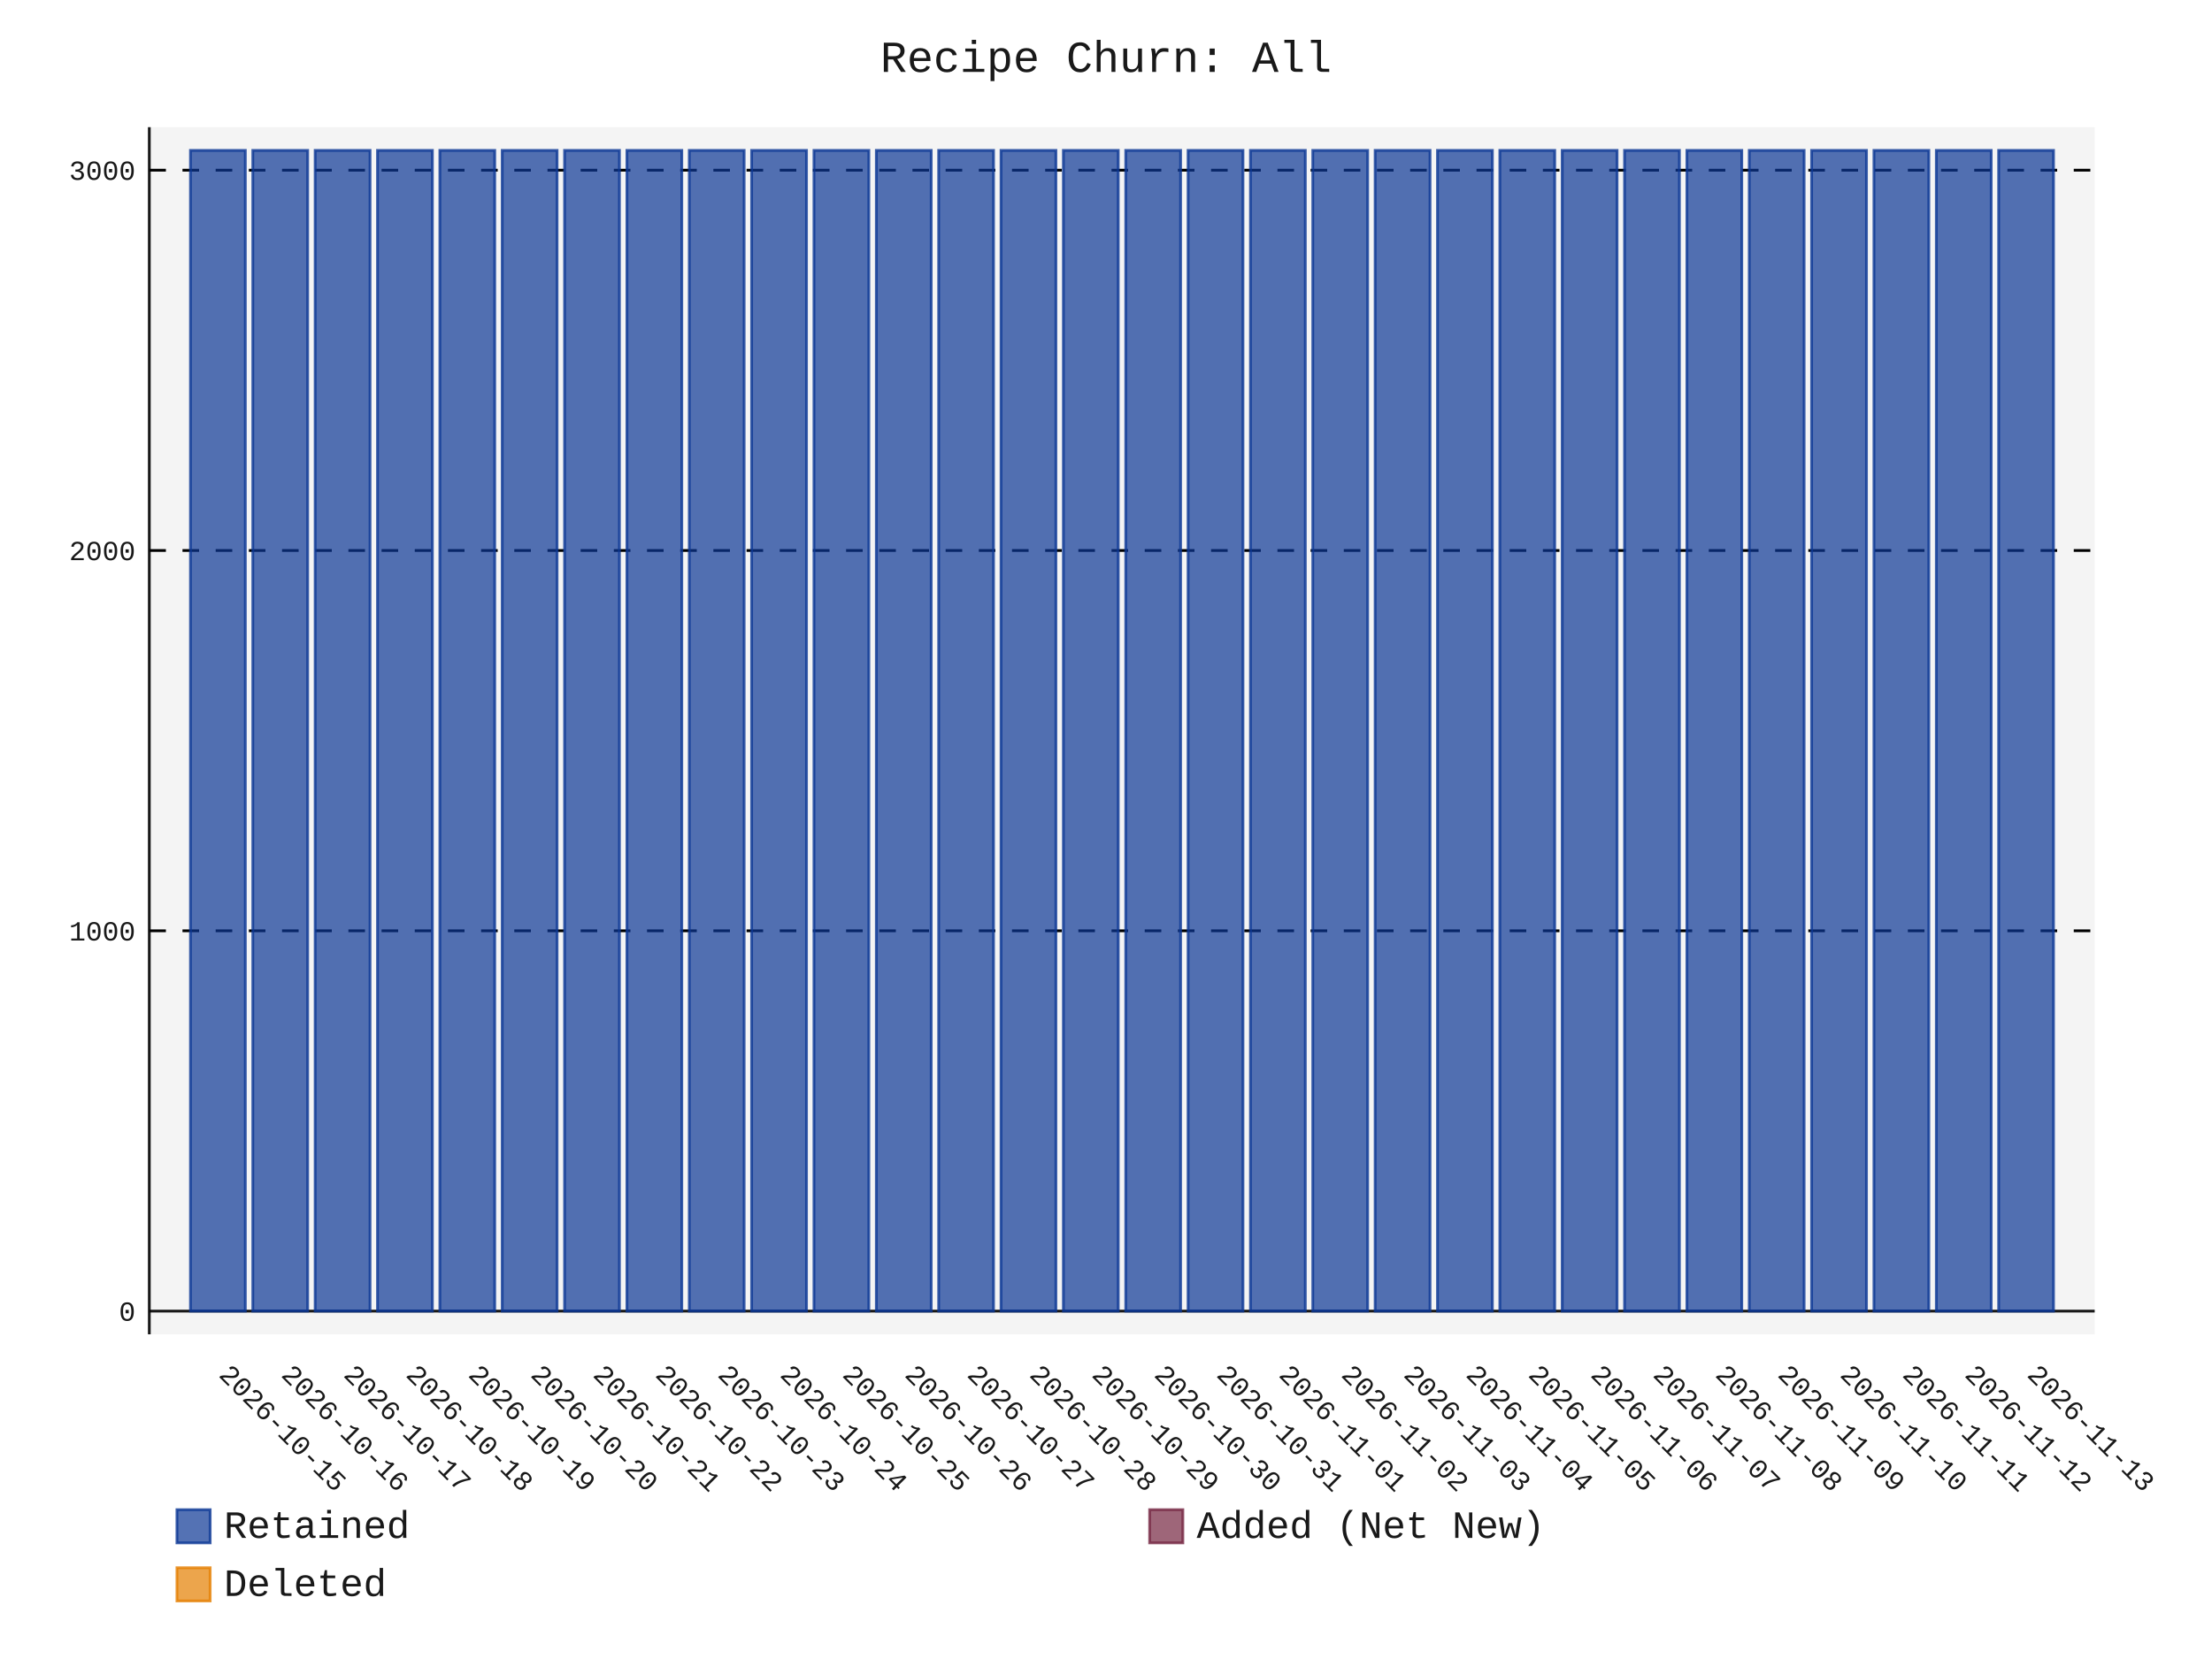
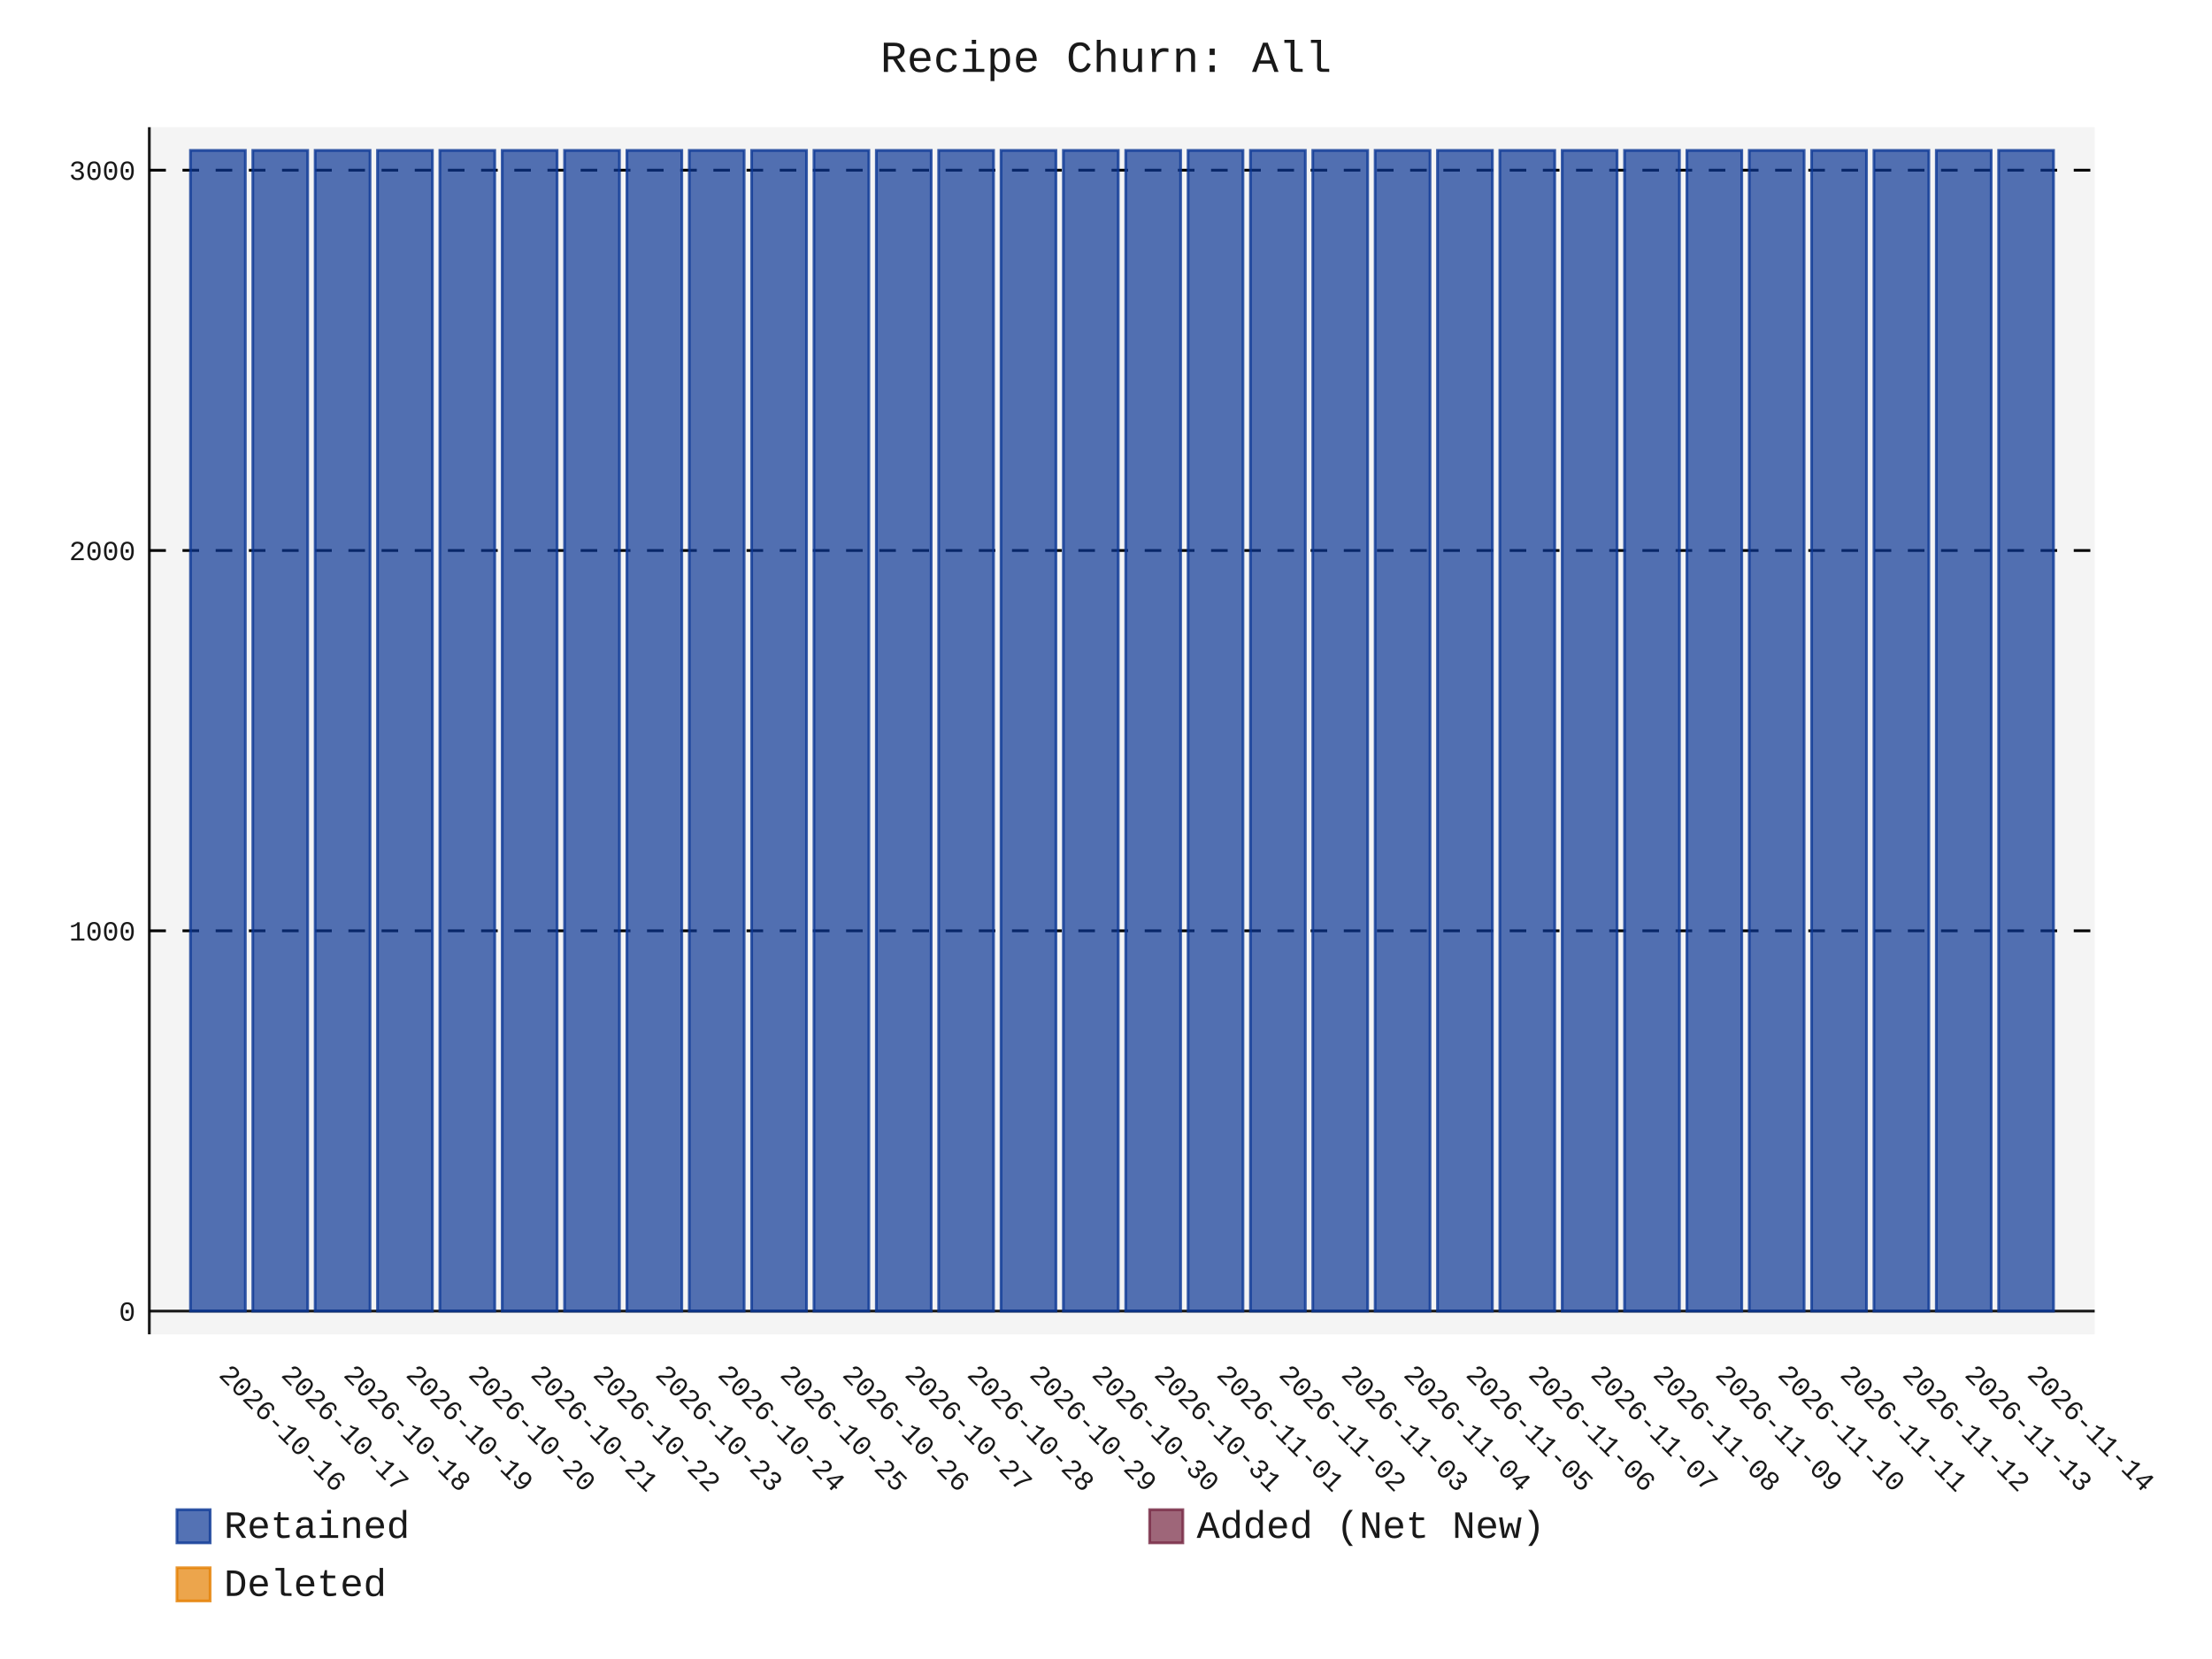
- <svg xmlns="http://www.w3.org/2000/svg" id="chart-eee8f1d5-5529-4d76-bdd8-475200b710bb" class="pygal-chart" viewBox="0 0 800 600">
+ <svg xmlns="http://www.w3.org/2000/svg" id="chart-f437d95f-82c6-401f-b532-db062751ac41" class="pygal-chart" viewBox="0 0 800 600">
  <defs>
-     <style type="text/css">#chart-eee8f1d5-5529-4d76-bdd8-475200b710bb{-webkit-user-select:none;-webkit-font-smoothing:antialiased;font-family:Consolas,"Liberation Mono",Menlo,Courier,monospace}#chart-eee8f1d5-5529-4d76-bdd8-475200b710bb .title{font-family:Consolas,"Liberation Mono",Menlo,Courier,monospace;font-size:16px}#chart-eee8f1d5-5529-4d76-bdd8-475200b710bb .legends .legend text{font-family:Consolas,"Liberation Mono",Menlo,Courier,monospace;font-size:14px}#chart-eee8f1d5-5529-4d76-bdd8-475200b710bb .axis text{font-family:Consolas,"Liberation Mono",Menlo,Courier,monospace;font-size:10px}#chart-eee8f1d5-5529-4d76-bdd8-475200b710bb .axis text.major{font-family:Consolas,"Liberation Mono",Menlo,Courier,monospace;font-size:10px}#chart-eee8f1d5-5529-4d76-bdd8-475200b710bb .text-overlay text.value{font-family:Consolas,"Liberation Mono",Menlo,Courier,monospace;font-size:16px}#chart-eee8f1d5-5529-4d76-bdd8-475200b710bb .text-overlay text.label{font-family:Consolas,"Liberation Mono",Menlo,Courier,monospace;font-size:10px}#chart-eee8f1d5-5529-4d76-bdd8-475200b710bb .tooltip{font-family:Consolas,"Liberation Mono",Menlo,Courier,monospace;font-size:14px}#chart-eee8f1d5-5529-4d76-bdd8-475200b710bb text.no_data{font-family:Consolas,"Liberation Mono",Menlo,Courier,monospace;font-size:64px}
- #chart-eee8f1d5-5529-4d76-bdd8-475200b710bb{background-color:transparent}#chart-eee8f1d5-5529-4d76-bdd8-475200b710bb path,#chart-eee8f1d5-5529-4d76-bdd8-475200b710bb line,#chart-eee8f1d5-5529-4d76-bdd8-475200b710bb rect,#chart-eee8f1d5-5529-4d76-bdd8-475200b710bb circle{-webkit-transition:150ms;-moz-transition:150ms;transition:150ms}#chart-eee8f1d5-5529-4d76-bdd8-475200b710bb .graph &gt; .background{fill:transparent}#chart-eee8f1d5-5529-4d76-bdd8-475200b710bb .plot &gt; .background{fill:rgba(240,240,240,0.7)}#chart-eee8f1d5-5529-4d76-bdd8-475200b710bb .graph{fill:rgba(0,0,0,0.9)}#chart-eee8f1d5-5529-4d76-bdd8-475200b710bb text.no_data{fill:rgba(0,0,0,0.9)}#chart-eee8f1d5-5529-4d76-bdd8-475200b710bb .title{fill:rgba(0,0,0,0.9)}#chart-eee8f1d5-5529-4d76-bdd8-475200b710bb .legends .legend text{fill:rgba(0,0,0,0.9)}#chart-eee8f1d5-5529-4d76-bdd8-475200b710bb .legends .legend:hover text{fill:rgba(0,0,0,0.9)}#chart-eee8f1d5-5529-4d76-bdd8-475200b710bb .axis .line{stroke:rgba(0,0,0,0.9)}#chart-eee8f1d5-5529-4d76-bdd8-475200b710bb .axis .guide.line{stroke:rgba(0,0,0,0.5)}#chart-eee8f1d5-5529-4d76-bdd8-475200b710bb .axis .major.line{stroke:rgba(0,0,0,0.9)}#chart-eee8f1d5-5529-4d76-bdd8-475200b710bb .axis text.major{fill:rgba(0,0,0,0.9)}#chart-eee8f1d5-5529-4d76-bdd8-475200b710bb .axis.y .guides:hover .guide.line,#chart-eee8f1d5-5529-4d76-bdd8-475200b710bb .line-graph .axis.x .guides:hover .guide.line,#chart-eee8f1d5-5529-4d76-bdd8-475200b710bb .stackedline-graph .axis.x .guides:hover .guide.line,#chart-eee8f1d5-5529-4d76-bdd8-475200b710bb .xy-graph .axis.x .guides:hover .guide.line{stroke:rgba(0,0,0,0.9)}#chart-eee8f1d5-5529-4d76-bdd8-475200b710bb .axis .guides:hover text{fill:rgba(0,0,0,0.9)}#chart-eee8f1d5-5529-4d76-bdd8-475200b710bb .reactive{fill-opacity:.7;stroke-opacity:.8;stroke-width:1}#chart-eee8f1d5-5529-4d76-bdd8-475200b710bb .ci{stroke:rgba(0,0,0,0.9)}#chart-eee8f1d5-5529-4d76-bdd8-475200b710bb .reactive.active,#chart-eee8f1d5-5529-4d76-bdd8-475200b710bb .active .reactive{fill-opacity:.8;stroke-opacity:.9;stroke-width:4}#chart-eee8f1d5-5529-4d76-bdd8-475200b710bb .ci .reactive.active{stroke-width:1.5}#chart-eee8f1d5-5529-4d76-bdd8-475200b710bb .series text{fill:rgba(0,0,0,0.9)}#chart-eee8f1d5-5529-4d76-bdd8-475200b710bb .tooltip rect{fill:rgba(240,240,240,0.7);stroke:rgba(0,0,0,0.9);-webkit-transition:opacity 150ms;-moz-transition:opacity 150ms;transition:opacity 150ms}#chart-eee8f1d5-5529-4d76-bdd8-475200b710bb .tooltip .label{fill:rgba(0,0,0,0.9)}#chart-eee8f1d5-5529-4d76-bdd8-475200b710bb .tooltip .label{fill:rgba(0,0,0,0.9)}#chart-eee8f1d5-5529-4d76-bdd8-475200b710bb .tooltip .legend{font-size:.8em;fill:rgba(0,0,0,0.5)}#chart-eee8f1d5-5529-4d76-bdd8-475200b710bb .tooltip .x_label{font-size:.6em;fill:rgba(0,0,0,0.9)}#chart-eee8f1d5-5529-4d76-bdd8-475200b710bb .tooltip .xlink{font-size:.5em;text-decoration:underline}#chart-eee8f1d5-5529-4d76-bdd8-475200b710bb .tooltip .value{font-size:1.5em}#chart-eee8f1d5-5529-4d76-bdd8-475200b710bb .bound{font-size:.5em}#chart-eee8f1d5-5529-4d76-bdd8-475200b710bb .max-value{font-size:.75em;fill:rgba(0,0,0,0.5)}#chart-eee8f1d5-5529-4d76-bdd8-475200b710bb .map-element{fill:rgba(240,240,240,0.7);stroke:rgba(0,0,0,0.5) !important}#chart-eee8f1d5-5529-4d76-bdd8-475200b710bb .map-element .reactive{fill-opacity:inherit;stroke-opacity:inherit}#chart-eee8f1d5-5529-4d76-bdd8-475200b710bb .color-0,#chart-eee8f1d5-5529-4d76-bdd8-475200b710bb .color-0 a:visited{stroke:rgb(12,55,149);fill:rgb(12,55,149)}#chart-eee8f1d5-5529-4d76-bdd8-475200b710bb .color-1,#chart-eee8f1d5-5529-4d76-bdd8-475200b710bb .color-1 a:visited{stroke:rgb(117,38,65);fill:rgb(117,38,65)}#chart-eee8f1d5-5529-4d76-bdd8-475200b710bb .color-2,#chart-eee8f1d5-5529-4d76-bdd8-475200b710bb .color-2 a:visited{stroke:rgb(228,127,0);fill:rgb(228,127,0)}#chart-eee8f1d5-5529-4d76-bdd8-475200b710bb .text-overlay .color-0 text{fill:black}#chart-eee8f1d5-5529-4d76-bdd8-475200b710bb .text-overlay .color-1 text{fill:black}#chart-eee8f1d5-5529-4d76-bdd8-475200b710bb .text-overlay .color-2 text{fill:black}
- #chart-eee8f1d5-5529-4d76-bdd8-475200b710bb text.no_data{text-anchor:middle}#chart-eee8f1d5-5529-4d76-bdd8-475200b710bb .guide.line{fill:none}#chart-eee8f1d5-5529-4d76-bdd8-475200b710bb .centered{text-anchor:middle}#chart-eee8f1d5-5529-4d76-bdd8-475200b710bb .title{text-anchor:middle}#chart-eee8f1d5-5529-4d76-bdd8-475200b710bb .legends .legend text{fill-opacity:1}#chart-eee8f1d5-5529-4d76-bdd8-475200b710bb .axis.x text{text-anchor:middle}#chart-eee8f1d5-5529-4d76-bdd8-475200b710bb .axis.x:not(.web) text[transform]{text-anchor:start}#chart-eee8f1d5-5529-4d76-bdd8-475200b710bb .axis.x:not(.web) text[transform].backwards{text-anchor:end}#chart-eee8f1d5-5529-4d76-bdd8-475200b710bb .axis.y text{text-anchor:end}#chart-eee8f1d5-5529-4d76-bdd8-475200b710bb .axis.y text[transform].backwards{text-anchor:start}#chart-eee8f1d5-5529-4d76-bdd8-475200b710bb .axis.y2 text{text-anchor:start}#chart-eee8f1d5-5529-4d76-bdd8-475200b710bb .axis.y2 text[transform].backwards{text-anchor:end}#chart-eee8f1d5-5529-4d76-bdd8-475200b710bb .axis .guide.line{stroke-dasharray:4,4;stroke:black}#chart-eee8f1d5-5529-4d76-bdd8-475200b710bb .axis .major.guide.line{stroke-dasharray:6,6;stroke:black}#chart-eee8f1d5-5529-4d76-bdd8-475200b710bb .horizontal .axis.y .guide.line,#chart-eee8f1d5-5529-4d76-bdd8-475200b710bb .horizontal .axis.y2 .guide.line,#chart-eee8f1d5-5529-4d76-bdd8-475200b710bb .vertical .axis.x .guide.line{opacity:0}#chart-eee8f1d5-5529-4d76-bdd8-475200b710bb .horizontal .axis.always_show .guide.line,#chart-eee8f1d5-5529-4d76-bdd8-475200b710bb .vertical .axis.always_show .guide.line{opacity:1 !important}#chart-eee8f1d5-5529-4d76-bdd8-475200b710bb .axis.y .guides:hover .guide.line,#chart-eee8f1d5-5529-4d76-bdd8-475200b710bb .axis.y2 .guides:hover .guide.line,#chart-eee8f1d5-5529-4d76-bdd8-475200b710bb .axis.x .guides:hover .guide.line{opacity:1}#chart-eee8f1d5-5529-4d76-bdd8-475200b710bb .axis .guides:hover text{opacity:1}#chart-eee8f1d5-5529-4d76-bdd8-475200b710bb .nofill{fill:none}#chart-eee8f1d5-5529-4d76-bdd8-475200b710bb .subtle-fill{fill-opacity:.2}#chart-eee8f1d5-5529-4d76-bdd8-475200b710bb .dot{stroke-width:1px;fill-opacity:1;stroke-opacity:1}#chart-eee8f1d5-5529-4d76-bdd8-475200b710bb .dot.active{stroke-width:5px}#chart-eee8f1d5-5529-4d76-bdd8-475200b710bb .dot.negative{fill:transparent}#chart-eee8f1d5-5529-4d76-bdd8-475200b710bb text,#chart-eee8f1d5-5529-4d76-bdd8-475200b710bb tspan{stroke:none !important}#chart-eee8f1d5-5529-4d76-bdd8-475200b710bb .series text.active{opacity:1}#chart-eee8f1d5-5529-4d76-bdd8-475200b710bb .tooltip rect{fill-opacity:.95;stroke-width:.5}#chart-eee8f1d5-5529-4d76-bdd8-475200b710bb .tooltip text{fill-opacity:1}#chart-eee8f1d5-5529-4d76-bdd8-475200b710bb .showable{visibility:hidden}#chart-eee8f1d5-5529-4d76-bdd8-475200b710bb .showable.shown{visibility:visible}#chart-eee8f1d5-5529-4d76-bdd8-475200b710bb .gauge-background{fill:rgba(229,229,229,1);stroke:none}#chart-eee8f1d5-5529-4d76-bdd8-475200b710bb .bg-lines{stroke:transparent;stroke-width:2px}</style>
+     <style type="text/css">#chart-f437d95f-82c6-401f-b532-db062751ac41{-webkit-user-select:none;-webkit-font-smoothing:antialiased;font-family:Consolas,"Liberation Mono",Menlo,Courier,monospace}#chart-f437d95f-82c6-401f-b532-db062751ac41 .title{font-family:Consolas,"Liberation Mono",Menlo,Courier,monospace;font-size:16px}#chart-f437d95f-82c6-401f-b532-db062751ac41 .legends .legend text{font-family:Consolas,"Liberation Mono",Menlo,Courier,monospace;font-size:14px}#chart-f437d95f-82c6-401f-b532-db062751ac41 .axis text{font-family:Consolas,"Liberation Mono",Menlo,Courier,monospace;font-size:10px}#chart-f437d95f-82c6-401f-b532-db062751ac41 .axis text.major{font-family:Consolas,"Liberation Mono",Menlo,Courier,monospace;font-size:10px}#chart-f437d95f-82c6-401f-b532-db062751ac41 .text-overlay text.value{font-family:Consolas,"Liberation Mono",Menlo,Courier,monospace;font-size:16px}#chart-f437d95f-82c6-401f-b532-db062751ac41 .text-overlay text.label{font-family:Consolas,"Liberation Mono",Menlo,Courier,monospace;font-size:10px}#chart-f437d95f-82c6-401f-b532-db062751ac41 .tooltip{font-family:Consolas,"Liberation Mono",Menlo,Courier,monospace;font-size:14px}#chart-f437d95f-82c6-401f-b532-db062751ac41 text.no_data{font-family:Consolas,"Liberation Mono",Menlo,Courier,monospace;font-size:64px}
+ #chart-f437d95f-82c6-401f-b532-db062751ac41{background-color:transparent}#chart-f437d95f-82c6-401f-b532-db062751ac41 path,#chart-f437d95f-82c6-401f-b532-db062751ac41 line,#chart-f437d95f-82c6-401f-b532-db062751ac41 rect,#chart-f437d95f-82c6-401f-b532-db062751ac41 circle{-webkit-transition:150ms;-moz-transition:150ms;transition:150ms}#chart-f437d95f-82c6-401f-b532-db062751ac41 .graph &gt; .background{fill:transparent}#chart-f437d95f-82c6-401f-b532-db062751ac41 .plot &gt; .background{fill:rgba(240,240,240,0.7)}#chart-f437d95f-82c6-401f-b532-db062751ac41 .graph{fill:rgba(0,0,0,0.9)}#chart-f437d95f-82c6-401f-b532-db062751ac41 text.no_data{fill:rgba(0,0,0,0.9)}#chart-f437d95f-82c6-401f-b532-db062751ac41 .title{fill:rgba(0,0,0,0.9)}#chart-f437d95f-82c6-401f-b532-db062751ac41 .legends .legend text{fill:rgba(0,0,0,0.9)}#chart-f437d95f-82c6-401f-b532-db062751ac41 .legends .legend:hover text{fill:rgba(0,0,0,0.9)}#chart-f437d95f-82c6-401f-b532-db062751ac41 .axis .line{stroke:rgba(0,0,0,0.9)}#chart-f437d95f-82c6-401f-b532-db062751ac41 .axis .guide.line{stroke:rgba(0,0,0,0.5)}#chart-f437d95f-82c6-401f-b532-db062751ac41 .axis .major.line{stroke:rgba(0,0,0,0.9)}#chart-f437d95f-82c6-401f-b532-db062751ac41 .axis text.major{fill:rgba(0,0,0,0.9)}#chart-f437d95f-82c6-401f-b532-db062751ac41 .axis.y .guides:hover .guide.line,#chart-f437d95f-82c6-401f-b532-db062751ac41 .line-graph .axis.x .guides:hover .guide.line,#chart-f437d95f-82c6-401f-b532-db062751ac41 .stackedline-graph .axis.x .guides:hover .guide.line,#chart-f437d95f-82c6-401f-b532-db062751ac41 .xy-graph .axis.x .guides:hover .guide.line{stroke:rgba(0,0,0,0.9)}#chart-f437d95f-82c6-401f-b532-db062751ac41 .axis .guides:hover text{fill:rgba(0,0,0,0.9)}#chart-f437d95f-82c6-401f-b532-db062751ac41 .reactive{fill-opacity:.7;stroke-opacity:.8;stroke-width:1}#chart-f437d95f-82c6-401f-b532-db062751ac41 .ci{stroke:rgba(0,0,0,0.9)}#chart-f437d95f-82c6-401f-b532-db062751ac41 .reactive.active,#chart-f437d95f-82c6-401f-b532-db062751ac41 .active .reactive{fill-opacity:.8;stroke-opacity:.9;stroke-width:4}#chart-f437d95f-82c6-401f-b532-db062751ac41 .ci .reactive.active{stroke-width:1.5}#chart-f437d95f-82c6-401f-b532-db062751ac41 .series text{fill:rgba(0,0,0,0.9)}#chart-f437d95f-82c6-401f-b532-db062751ac41 .tooltip rect{fill:rgba(240,240,240,0.7);stroke:rgba(0,0,0,0.9);-webkit-transition:opacity 150ms;-moz-transition:opacity 150ms;transition:opacity 150ms}#chart-f437d95f-82c6-401f-b532-db062751ac41 .tooltip .label{fill:rgba(0,0,0,0.9)}#chart-f437d95f-82c6-401f-b532-db062751ac41 .tooltip .label{fill:rgba(0,0,0,0.9)}#chart-f437d95f-82c6-401f-b532-db062751ac41 .tooltip .legend{font-size:.8em;fill:rgba(0,0,0,0.5)}#chart-f437d95f-82c6-401f-b532-db062751ac41 .tooltip .x_label{font-size:.6em;fill:rgba(0,0,0,0.9)}#chart-f437d95f-82c6-401f-b532-db062751ac41 .tooltip .xlink{font-size:.5em;text-decoration:underline}#chart-f437d95f-82c6-401f-b532-db062751ac41 .tooltip .value{font-size:1.5em}#chart-f437d95f-82c6-401f-b532-db062751ac41 .bound{font-size:.5em}#chart-f437d95f-82c6-401f-b532-db062751ac41 .max-value{font-size:.75em;fill:rgba(0,0,0,0.5)}#chart-f437d95f-82c6-401f-b532-db062751ac41 .map-element{fill:rgba(240,240,240,0.7);stroke:rgba(0,0,0,0.5) !important}#chart-f437d95f-82c6-401f-b532-db062751ac41 .map-element .reactive{fill-opacity:inherit;stroke-opacity:inherit}#chart-f437d95f-82c6-401f-b532-db062751ac41 .color-0,#chart-f437d95f-82c6-401f-b532-db062751ac41 .color-0 a:visited{stroke:rgb(12,55,149);fill:rgb(12,55,149)}#chart-f437d95f-82c6-401f-b532-db062751ac41 .color-1,#chart-f437d95f-82c6-401f-b532-db062751ac41 .color-1 a:visited{stroke:rgb(117,38,65);fill:rgb(117,38,65)}#chart-f437d95f-82c6-401f-b532-db062751ac41 .color-2,#chart-f437d95f-82c6-401f-b532-db062751ac41 .color-2 a:visited{stroke:rgb(228,127,0);fill:rgb(228,127,0)}#chart-f437d95f-82c6-401f-b532-db062751ac41 .text-overlay .color-0 text{fill:black}#chart-f437d95f-82c6-401f-b532-db062751ac41 .text-overlay .color-1 text{fill:black}#chart-f437d95f-82c6-401f-b532-db062751ac41 .text-overlay .color-2 text{fill:black}
+ #chart-f437d95f-82c6-401f-b532-db062751ac41 text.no_data{text-anchor:middle}#chart-f437d95f-82c6-401f-b532-db062751ac41 .guide.line{fill:none}#chart-f437d95f-82c6-401f-b532-db062751ac41 .centered{text-anchor:middle}#chart-f437d95f-82c6-401f-b532-db062751ac41 .title{text-anchor:middle}#chart-f437d95f-82c6-401f-b532-db062751ac41 .legends .legend text{fill-opacity:1}#chart-f437d95f-82c6-401f-b532-db062751ac41 .axis.x text{text-anchor:middle}#chart-f437d95f-82c6-401f-b532-db062751ac41 .axis.x:not(.web) text[transform]{text-anchor:start}#chart-f437d95f-82c6-401f-b532-db062751ac41 .axis.x:not(.web) text[transform].backwards{text-anchor:end}#chart-f437d95f-82c6-401f-b532-db062751ac41 .axis.y text{text-anchor:end}#chart-f437d95f-82c6-401f-b532-db062751ac41 .axis.y text[transform].backwards{text-anchor:start}#chart-f437d95f-82c6-401f-b532-db062751ac41 .axis.y2 text{text-anchor:start}#chart-f437d95f-82c6-401f-b532-db062751ac41 .axis.y2 text[transform].backwards{text-anchor:end}#chart-f437d95f-82c6-401f-b532-db062751ac41 .axis .guide.line{stroke-dasharray:4,4;stroke:black}#chart-f437d95f-82c6-401f-b532-db062751ac41 .axis .major.guide.line{stroke-dasharray:6,6;stroke:black}#chart-f437d95f-82c6-401f-b532-db062751ac41 .horizontal .axis.y .guide.line,#chart-f437d95f-82c6-401f-b532-db062751ac41 .horizontal .axis.y2 .guide.line,#chart-f437d95f-82c6-401f-b532-db062751ac41 .vertical .axis.x .guide.line{opacity:0}#chart-f437d95f-82c6-401f-b532-db062751ac41 .horizontal .axis.always_show .guide.line,#chart-f437d95f-82c6-401f-b532-db062751ac41 .vertical .axis.always_show .guide.line{opacity:1 !important}#chart-f437d95f-82c6-401f-b532-db062751ac41 .axis.y .guides:hover .guide.line,#chart-f437d95f-82c6-401f-b532-db062751ac41 .axis.y2 .guides:hover .guide.line,#chart-f437d95f-82c6-401f-b532-db062751ac41 .axis.x .guides:hover .guide.line{opacity:1}#chart-f437d95f-82c6-401f-b532-db062751ac41 .axis .guides:hover text{opacity:1}#chart-f437d95f-82c6-401f-b532-db062751ac41 .nofill{fill:none}#chart-f437d95f-82c6-401f-b532-db062751ac41 .subtle-fill{fill-opacity:.2}#chart-f437d95f-82c6-401f-b532-db062751ac41 .dot{stroke-width:1px;fill-opacity:1;stroke-opacity:1}#chart-f437d95f-82c6-401f-b532-db062751ac41 .dot.active{stroke-width:5px}#chart-f437d95f-82c6-401f-b532-db062751ac41 .dot.negative{fill:transparent}#chart-f437d95f-82c6-401f-b532-db062751ac41 text,#chart-f437d95f-82c6-401f-b532-db062751ac41 tspan{stroke:none !important}#chart-f437d95f-82c6-401f-b532-db062751ac41 .series text.active{opacity:1}#chart-f437d95f-82c6-401f-b532-db062751ac41 .tooltip rect{fill-opacity:.95;stroke-width:.5}#chart-f437d95f-82c6-401f-b532-db062751ac41 .tooltip text{fill-opacity:1}#chart-f437d95f-82c6-401f-b532-db062751ac41 .showable{visibility:hidden}#chart-f437d95f-82c6-401f-b532-db062751ac41 .showable.shown{visibility:visible}#chart-f437d95f-82c6-401f-b532-db062751ac41 .gauge-background{fill:rgba(229,229,229,1);stroke:none}#chart-f437d95f-82c6-401f-b532-db062751ac41 .bg-lines{stroke:transparent;stroke-width:2px}</style>
  </defs>
  <g class="graph stackedbar-graph vertical">
    <rect x="0" y="0" width="800" height="600" class="background" />
    <g transform="translate(54, 46)" class="plot">
      <rect x="0" y="0" width="703.574" height="436.574" class="background" />
      <g class="axis y always_show">
        <g class="guides">
          <path d="M0 428.178 h703.574" class="axis major line" />
          <text x="-5" y="431.678" class="major">0</text>
        </g>
        <g class="guides">
          <path d="M0 290.635 h703.574" class="major guide line" />
          <text x="-5" y="294.135" class="major">1000</text>
        </g>
        <g class="guides">
          <path d="M0 153.091 h703.574" class="major guide line" />
          <text x="-5" y="156.591" class="major">2000</text>
        </g>
        <g class="guides">
          <path d="M0 15.548 h703.574" class="major guide line" />
          <text x="-5" y="19.048" class="major">3000</text>
        </g>
      </g>
      <g class="axis x">
        <path d="M0 0 v436.574" class="line" />
        <g class="guides">
          <path d="M24.805 0 v436.574" class="guide line" />
-           <text x="24.805" y="451.574" class="" transform="rotate(45 24.80548 451.5736)">2026-10-15</text>
+           <text x="24.805" y="451.574" class="" transform="rotate(45 24.80548 451.5736)">2026-10-16</text>
        </g>
        <g class="guides">
          <path d="M47.356 0 v436.574" class="guide line" />
-           <text x="47.356" y="451.574" class="" transform="rotate(45 47.35592 451.5736)">2026-10-16</text>
+           <text x="47.356" y="451.574" class="" transform="rotate(45 47.35592 451.5736)">2026-10-17</text>
        </g>
        <g class="guides">
          <path d="M69.906 0 v436.574" class="guide line" />
-           <text x="69.906" y="451.574" class="" transform="rotate(45 69.90635 451.5736)">2026-10-17</text>
+           <text x="69.906" y="451.574" class="" transform="rotate(45 69.90635 451.5736)">2026-10-18</text>
        </g>
        <g class="guides">
          <path d="M92.457 0 v436.574" class="guide line" />
-           <text x="92.457" y="451.574" class="" transform="rotate(45 92.45679 451.5736)">2026-10-18</text>
+           <text x="92.457" y="451.574" class="" transform="rotate(45 92.45679 451.5736)">2026-10-19</text>
        </g>
        <g class="guides">
          <path d="M115.007 0 v436.574" class="guide line" />
-           <text x="115.007" y="451.574" class="" transform="rotate(45 115.0072 451.5736)">2026-10-19</text>
+           <text x="115.007" y="451.574" class="" transform="rotate(45 115.0072 451.5736)">2026-10-20</text>
        </g>
        <g class="guides">
          <path d="M137.558 0 v436.574" class="guide line" />
-           <text x="137.558" y="451.574" class="" transform="rotate(45 137.5577 451.5736)">2026-10-20</text>
+           <text x="137.558" y="451.574" class="" transform="rotate(45 137.5577 451.5736)">2026-10-21</text>
        </g>
        <g class="guides">
          <path d="M160.108 0 v436.574" class="guide line" />
-           <text x="160.108" y="451.574" class="" transform="rotate(45 160.1081 451.5736)">2026-10-21</text>
+           <text x="160.108" y="451.574" class="" transform="rotate(45 160.1081 451.5736)">2026-10-22</text>
        </g>
        <g class="guides">
          <path d="M182.659 0 v436.574" class="guide line" />
-           <text x="182.659" y="451.574" class="" transform="rotate(45 182.6585 451.5736)">2026-10-22</text>
+           <text x="182.659" y="451.574" class="" transform="rotate(45 182.6585 451.5736)">2026-10-23</text>
        </g>
        <g class="guides">
          <path d="M205.209 0 v436.574" class="guide line" />
-           <text x="205.209" y="451.574" class="" transform="rotate(45 205.209 451.5736)">2026-10-23</text>
+           <text x="205.209" y="451.574" class="" transform="rotate(45 205.209 451.5736)">2026-10-24</text>
        </g>
        <g class="guides">
          <path d="M227.759 0 v436.574" class="guide line" />
-           <text x="227.759" y="451.574" class="" transform="rotate(45 227.7594 451.5736)">2026-10-24</text>
+           <text x="227.759" y="451.574" class="" transform="rotate(45 227.7594 451.5736)">2026-10-25</text>
        </g>
        <g class="guides">
          <path d="M250.31 0 v436.574" class="guide line" />
-           <text x="250.31" y="451.574" class="" transform="rotate(45 250.3098 451.5736)">2026-10-25</text>
+           <text x="250.31" y="451.574" class="" transform="rotate(45 250.3098 451.5736)">2026-10-26</text>
        </g>
        <g class="guides">
          <path d="M272.86 0 v436.574" class="guide line" />
-           <text x="272.86" y="451.574" class="" transform="rotate(45 272.8603 451.5736)">2026-10-26</text>
+           <text x="272.86" y="451.574" class="" transform="rotate(45 272.8603 451.5736)">2026-10-27</text>
        </g>
        <g class="guides">
          <path d="M295.411 0 v436.574" class="guide line" />
-           <text x="295.411" y="451.574" class="" transform="rotate(45 295.4107 451.5736)">2026-10-27</text>
+           <text x="295.411" y="451.574" class="" transform="rotate(45 295.4107 451.5736)">2026-10-28</text>
        </g>
        <g class="guides">
          <path d="M317.961 0 v436.574" class="guide line" />
-           <text x="317.961" y="451.574" class="" transform="rotate(45 317.9611 451.5736)">2026-10-28</text>
+           <text x="317.961" y="451.574" class="" transform="rotate(45 317.9611 451.5736)">2026-10-29</text>
        </g>
        <g class="guides">
          <path d="M340.512 0 v436.574" class="guide line" />
-           <text x="340.512" y="451.574" class="" transform="rotate(45 340.5116 451.5736)">2026-10-29</text>
+           <text x="340.512" y="451.574" class="" transform="rotate(45 340.5116 451.5736)">2026-10-30</text>
        </g>
        <g class="guides">
          <path d="M363.062 0 v436.574" class="guide line" />
-           <text x="363.062" y="451.574" class="" transform="rotate(45 363.062 451.5736)">2026-10-30</text>
+           <text x="363.062" y="451.574" class="" transform="rotate(45 363.062 451.5736)">2026-10-31</text>
        </g>
        <g class="guides">
          <path d="M385.612 0 v436.574" class="guide line" />
-           <text x="385.612" y="451.574" class="" transform="rotate(45 385.6125 451.5736)">2026-10-31</text>
+           <text x="385.612" y="451.574" class="" transform="rotate(45 385.6125 451.5736)">2026-11-01</text>
        </g>
        <g class="guides">
          <path d="M408.163 0 v436.574" class="guide line" />
-           <text x="408.163" y="451.574" class="" transform="rotate(45 408.1629 451.5736)">2026-11-01</text>
+           <text x="408.163" y="451.574" class="" transform="rotate(45 408.1629 451.5736)">2026-11-02</text>
        </g>
        <g class="guides">
          <path d="M430.713 0 v436.574" class="guide line" />
-           <text x="430.713" y="451.574" class="" transform="rotate(45 430.7133 451.5736)">2026-11-02</text>
+           <text x="430.713" y="451.574" class="" transform="rotate(45 430.7133 451.5736)">2026-11-03</text>
        </g>
        <g class="guides">
          <path d="M453.264 0 v436.574" class="guide line" />
-           <text x="453.264" y="451.574" class="" transform="rotate(45 453.2638 451.5736)">2026-11-03</text>
+           <text x="453.264" y="451.574" class="" transform="rotate(45 453.2638 451.5736)">2026-11-04</text>
        </g>
        <g class="guides">
          <path d="M475.814 0 v436.574" class="guide line" />
-           <text x="475.814" y="451.574" class="" transform="rotate(45 475.8142 451.5736)">2026-11-04</text>
+           <text x="475.814" y="451.574" class="" transform="rotate(45 475.8142 451.5736)">2026-11-05</text>
        </g>
        <g class="guides">
          <path d="M498.365 0 v436.574" class="guide line" />
-           <text x="498.365" y="451.574" class="" transform="rotate(45 498.3646 451.5736)">2026-11-05</text>
+           <text x="498.365" y="451.574" class="" transform="rotate(45 498.3646 451.5736)">2026-11-06</text>
        </g>
        <g class="guides">
          <path d="M520.915 0 v436.574" class="guide line" />
-           <text x="520.915" y="451.574" class="" transform="rotate(45 520.9151 451.5736)">2026-11-06</text>
+           <text x="520.915" y="451.574" class="" transform="rotate(45 520.9151 451.5736)">2026-11-07</text>
        </g>
        <g class="guides">
          <path d="M543.466 0 v436.574" class="guide line" />
-           <text x="543.465" y="451.574" class="" transform="rotate(45 543.4655 451.5736)">2026-11-07</text>
+           <text x="543.465" y="451.574" class="" transform="rotate(45 543.4655 451.5736)">2026-11-08</text>
        </g>
        <g class="guides">
          <path d="M566.016 0 v436.574" class="guide line" />
-           <text x="566.016" y="451.574" class="" transform="rotate(45 566.0159 451.5736)">2026-11-08</text>
+           <text x="566.016" y="451.574" class="" transform="rotate(45 566.0159 451.5736)">2026-11-09</text>
        </g>
        <g class="guides">
          <path d="M588.566 0 v436.574" class="guide line" />
-           <text x="588.566" y="451.574" class="" transform="rotate(45 588.5664 451.5736)">2026-11-09</text>
+           <text x="588.566" y="451.574" class="" transform="rotate(45 588.5664 451.5736)">2026-11-10</text>
        </g>
        <g class="guides">
          <path d="M611.117 0 v436.574" class="guide line" />
-           <text x="611.117" y="451.574" class="" transform="rotate(45 611.1168 451.5736)">2026-11-10</text>
+           <text x="611.117" y="451.574" class="" transform="rotate(45 611.1168 451.5736)">2026-11-11</text>
        </g>
        <g class="guides">
          <path d="M633.667 0 v436.574" class="guide line" />
-           <text x="633.667" y="451.574" class="" transform="rotate(45 633.6672 451.5736)">2026-11-11</text>
+           <text x="633.667" y="451.574" class="" transform="rotate(45 633.6672 451.5736)">2026-11-12</text>
        </g>
        <g class="guides">
          <path d="M656.218 0 v436.574" class="guide line" />
-           <text x="656.218" y="451.574" class="" transform="rotate(45 656.2177 451.5736)">2026-11-12</text>
+           <text x="656.218" y="451.574" class="" transform="rotate(45 656.2177 451.5736)">2026-11-13</text>
        </g>
        <g class="guides">
          <path d="M678.768 0 v436.574" class="guide line" />
-           <text x="678.768" y="451.574" class="" transform="rotate(45 678.7681 451.5736)">2026-11-13</text>
+           <text x="678.768" y="451.574" class="" transform="rotate(45 678.7681 451.5736)">2026-11-14</text>
        </g>
      </g>
      <g class="series serie-0 color-0">
        <g class="bars">
          <g class="bar">
            <rect x="14.883" y="8.396" rx="0" ry="0" width="19.844" height="419.782" class="rect reactive tooltip-trigger" />
          </g>
          <g class="bar">
            <rect x="37.434" y="8.396" rx="0" ry="0" width="19.844" height="419.782" class="rect reactive tooltip-trigger" />
          </g>
          <g class="bar">
            <rect x="59.984" y="8.396" rx="0" ry="0" width="19.844" height="419.782" class="rect reactive tooltip-trigger" />
          </g>
          <g class="bar">
            <rect x="82.535" y="8.396" rx="0" ry="0" width="19.844" height="419.782" class="rect reactive tooltip-trigger" />
          </g>
          <g class="bar">
            <rect x="105.085" y="8.396" rx="0" ry="0" width="19.844" height="419.782" class="rect reactive tooltip-trigger" />
          </g>
          <g class="bar">
            <rect x="127.635" y="8.396" rx="0" ry="0" width="19.844" height="419.782" class="rect reactive tooltip-trigger" />
          </g>
          <g class="bar">
            <rect x="150.186" y="8.396" rx="0" ry="0" width="19.844" height="419.782" class="rect reactive tooltip-trigger" />
          </g>
          <g class="bar">
            <rect x="172.736" y="8.396" rx="0" ry="0" width="19.844" height="419.782" class="rect reactive tooltip-trigger" />
          </g>
          <g class="bar">
            <rect x="195.287" y="8.396" rx="0" ry="0" width="19.844" height="419.782" class="rect reactive tooltip-trigger" />
          </g>
          <g class="bar">
            <rect x="217.837" y="8.396" rx="0" ry="0" width="19.844" height="419.782" class="rect reactive tooltip-trigger" />
          </g>
          <g class="bar">
            <rect x="240.388" y="8.396" rx="0" ry="0" width="19.844" height="419.782" class="rect reactive tooltip-trigger" />
          </g>
          <g class="bar">
            <rect x="262.938" y="8.396" rx="0" ry="0" width="19.844" height="419.782" class="rect reactive tooltip-trigger" />
          </g>
          <g class="bar">
            <rect x="285.489" y="8.396" rx="0" ry="0" width="19.844" height="419.782" class="rect reactive tooltip-trigger" />
          </g>
          <g class="bar">
            <rect x="308.039" y="8.396" rx="0" ry="0" width="19.844" height="419.782" class="rect reactive tooltip-trigger" />
          </g>
          <g class="bar">
            <rect x="330.589" y="8.396" rx="0" ry="0" width="19.844" height="419.782" class="rect reactive tooltip-trigger" />
          </g>
          <g class="bar">
            <rect x="353.14" y="8.396" rx="0" ry="0" width="19.844" height="419.782" class="rect reactive tooltip-trigger" />
          </g>
          <g class="bar">
            <rect x="375.69" y="8.396" rx="0" ry="0" width="19.844" height="419.782" class="rect reactive tooltip-trigger" />
          </g>
          <g class="bar">
            <rect x="398.241" y="8.396" rx="0" ry="0" width="19.844" height="419.782" class="rect reactive tooltip-trigger" />
          </g>
          <g class="bar">
            <rect x="420.791" y="8.396" rx="0" ry="0" width="19.844" height="419.782" class="rect reactive tooltip-trigger" />
          </g>
          <g class="bar">
            <rect x="443.342" y="8.396" rx="0" ry="0" width="19.844" height="419.782" class="rect reactive tooltip-trigger" />
          </g>
          <g class="bar">
            <rect x="465.892" y="8.396" rx="0" ry="0" width="19.844" height="419.782" class="rect reactive tooltip-trigger" />
          </g>
          <g class="bar">
            <rect x="488.442" y="8.396" rx="0" ry="0" width="19.844" height="419.782" class="rect reactive tooltip-trigger" />
          </g>
          <g class="bar">
            <rect x="510.993" y="8.396" rx="0" ry="0" width="19.844" height="419.782" class="rect reactive tooltip-trigger" />
          </g>
          <g class="bar">
            <rect x="533.543" y="8.396" rx="0" ry="0" width="19.844" height="419.782" class="rect reactive tooltip-trigger" />
          </g>
          <g class="bar">
            <rect x="556.094" y="8.396" rx="0" ry="0" width="19.844" height="419.782" class="rect reactive tooltip-trigger" />
          </g>
          <g class="bar">
            <rect x="578.644" y="8.396" rx="0" ry="0" width="19.844" height="419.782" class="rect reactive tooltip-trigger" />
          </g>
          <g class="bar">
            <rect x="601.195" y="8.396" rx="0" ry="0" width="19.844" height="419.782" class="rect reactive tooltip-trigger" />
          </g>
          <g class="bar">
            <rect x="623.745" y="8.396" rx="0" ry="0" width="19.844" height="419.782" class="rect reactive tooltip-trigger" />
          </g>
          <g class="bar">
            <rect x="646.295" y="8.396" rx="0" ry="0" width="19.844" height="419.782" class="rect reactive tooltip-trigger" />
          </g>
          <g class="bar">
            <rect x="668.846" y="8.396" rx="0" ry="0" width="19.844" height="419.782" class="rect reactive tooltip-trigger" />
          </g>
        </g>
      </g>
      <g class="series serie-1 color-1">
        <g class="bars">
          <g class="bar">
            <rect x="14.883" y="8.396" rx="0" ry="0" width="19.844" height="0.0" class="rect reactive tooltip-trigger" />
          </g>
          <g class="bar">
            <rect x="37.434" y="8.396" rx="0" ry="0" width="19.844" height="0.0" class="rect reactive tooltip-trigger" />
          </g>
          <g class="bar">
            <rect x="59.984" y="8.396" rx="0" ry="0" width="19.844" height="0.0" class="rect reactive tooltip-trigger" />
          </g>
          <g class="bar">
            <rect x="82.535" y="8.396" rx="0" ry="0" width="19.844" height="0.0" class="rect reactive tooltip-trigger" />
          </g>
          <g class="bar">
            <rect x="105.085" y="8.396" rx="0" ry="0" width="19.844" height="0.0" class="rect reactive tooltip-trigger" />
          </g>
          <g class="bar">
            <rect x="127.635" y="8.396" rx="0" ry="0" width="19.844" height="0.0" class="rect reactive tooltip-trigger" />
          </g>
          <g class="bar">
            <rect x="150.186" y="8.396" rx="0" ry="0" width="19.844" height="0.0" class="rect reactive tooltip-trigger" />
          </g>
          <g class="bar">
            <rect x="172.736" y="8.396" rx="0" ry="0" width="19.844" height="0.0" class="rect reactive tooltip-trigger" />
          </g>
          <g class="bar">
            <rect x="195.287" y="8.396" rx="0" ry="0" width="19.844" height="0.0" class="rect reactive tooltip-trigger" />
          </g>
          <g class="bar">
            <rect x="217.837" y="8.396" rx="0" ry="0" width="19.844" height="0.0" class="rect reactive tooltip-trigger" />
          </g>
          <g class="bar">
            <rect x="240.388" y="8.396" rx="0" ry="0" width="19.844" height="0.0" class="rect reactive tooltip-trigger" />
          </g>
          <g class="bar">
            <rect x="262.938" y="8.396" rx="0" ry="0" width="19.844" height="0.0" class="rect reactive tooltip-trigger" />
          </g>
          <g class="bar">
            <rect x="285.489" y="8.396" rx="0" ry="0" width="19.844" height="0.0" class="rect reactive tooltip-trigger" />
          </g>
          <g class="bar">
            <rect x="308.039" y="8.396" rx="0" ry="0" width="19.844" height="0.0" class="rect reactive tooltip-trigger" />
          </g>
          <g class="bar">
            <rect x="330.589" y="8.396" rx="0" ry="0" width="19.844" height="0.0" class="rect reactive tooltip-trigger" />
          </g>
          <g class="bar">
            <rect x="353.14" y="8.396" rx="0" ry="0" width="19.844" height="0.0" class="rect reactive tooltip-trigger" />
          </g>
          <g class="bar">
            <rect x="375.69" y="8.396" rx="0" ry="0" width="19.844" height="0.0" class="rect reactive tooltip-trigger" />
          </g>
          <g class="bar">
            <rect x="398.241" y="8.396" rx="0" ry="0" width="19.844" height="0.0" class="rect reactive tooltip-trigger" />
          </g>
          <g class="bar">
            <rect x="420.791" y="8.396" rx="0" ry="0" width="19.844" height="0.0" class="rect reactive tooltip-trigger" />
          </g>
          <g class="bar">
            <rect x="443.342" y="8.396" rx="0" ry="0" width="19.844" height="0.0" class="rect reactive tooltip-trigger" />
          </g>
          <g class="bar">
            <rect x="465.892" y="8.396" rx="0" ry="0" width="19.844" height="0.0" class="rect reactive tooltip-trigger" />
          </g>
          <g class="bar">
            <rect x="488.442" y="8.396" rx="0" ry="0" width="19.844" height="0.0" class="rect reactive tooltip-trigger" />
          </g>
          <g class="bar">
            <rect x="510.993" y="8.396" rx="0" ry="0" width="19.844" height="0.0" class="rect reactive tooltip-trigger" />
          </g>
          <g class="bar">
            <rect x="533.543" y="8.396" rx="0" ry="0" width="19.844" height="0.0" class="rect reactive tooltip-trigger" />
          </g>
          <g class="bar">
            <rect x="556.094" y="8.396" rx="0" ry="0" width="19.844" height="0.0" class="rect reactive tooltip-trigger" />
          </g>
          <g class="bar">
            <rect x="578.644" y="8.396" rx="0" ry="0" width="19.844" height="0.0" class="rect reactive tooltip-trigger" />
          </g>
          <g class="bar">
            <rect x="601.195" y="8.396" rx="0" ry="0" width="19.844" height="0.0" class="rect reactive tooltip-trigger" />
          </g>
          <g class="bar">
            <rect x="623.745" y="8.396" rx="0" ry="0" width="19.844" height="0.0" class="rect reactive tooltip-trigger" />
          </g>
          <g class="bar">
            <rect x="646.295" y="8.396" rx="0" ry="0" width="19.844" height="0.0" class="rect reactive tooltip-trigger" />
          </g>
          <g class="bar">
            <rect x="668.846" y="8.396" rx="0" ry="0" width="19.844" height="0.0" class="rect reactive tooltip-trigger" />
          </g>
        </g>
      </g>
      <g class="series serie-2 color-2">
        <g class="bars">
          <g class="bar">
            <rect x="14.883" y="8.396" rx="0" ry="0" width="19.844" height="0.0" class="rect reactive tooltip-trigger" />
          </g>
          <g class="bar">
            <rect x="37.434" y="8.396" rx="0" ry="0" width="19.844" height="0.0" class="rect reactive tooltip-trigger" />
          </g>
          <g class="bar">
            <rect x="59.984" y="8.396" rx="0" ry="0" width="19.844" height="0.0" class="rect reactive tooltip-trigger" />
          </g>
          <g class="bar">
            <rect x="82.535" y="8.396" rx="0" ry="0" width="19.844" height="0.0" class="rect reactive tooltip-trigger" />
          </g>
          <g class="bar">
            <rect x="105.085" y="8.396" rx="0" ry="0" width="19.844" height="0.0" class="rect reactive tooltip-trigger" />
          </g>
          <g class="bar">
            <rect x="127.635" y="8.396" rx="0" ry="0" width="19.844" height="0.0" class="rect reactive tooltip-trigger" />
          </g>
          <g class="bar">
            <rect x="150.186" y="8.396" rx="0" ry="0" width="19.844" height="0.0" class="rect reactive tooltip-trigger" />
          </g>
          <g class="bar">
            <rect x="172.736" y="8.396" rx="0" ry="0" width="19.844" height="0.0" class="rect reactive tooltip-trigger" />
          </g>
          <g class="bar">
            <rect x="195.287" y="8.396" rx="0" ry="0" width="19.844" height="0.0" class="rect reactive tooltip-trigger" />
          </g>
          <g class="bar">
            <rect x="217.837" y="8.396" rx="0" ry="0" width="19.844" height="0.0" class="rect reactive tooltip-trigger" />
          </g>
          <g class="bar">
            <rect x="240.388" y="8.396" rx="0" ry="0" width="19.844" height="0.0" class="rect reactive tooltip-trigger" />
          </g>
          <g class="bar">
            <rect x="262.938" y="8.396" rx="0" ry="0" width="19.844" height="0.0" class="rect reactive tooltip-trigger" />
          </g>
          <g class="bar">
            <rect x="285.489" y="8.396" rx="0" ry="0" width="19.844" height="0.0" class="rect reactive tooltip-trigger" />
          </g>
          <g class="bar">
            <rect x="308.039" y="8.396" rx="0" ry="0" width="19.844" height="0.0" class="rect reactive tooltip-trigger" />
          </g>
          <g class="bar">
            <rect x="330.589" y="8.396" rx="0" ry="0" width="19.844" height="0.0" class="rect reactive tooltip-trigger" />
          </g>
          <g class="bar">
            <rect x="353.14" y="8.396" rx="0" ry="0" width="19.844" height="0.0" class="rect reactive tooltip-trigger" />
          </g>
          <g class="bar">
            <rect x="375.69" y="8.396" rx="0" ry="0" width="19.844" height="0.0" class="rect reactive tooltip-trigger" />
          </g>
          <g class="bar">
            <rect x="398.241" y="8.396" rx="0" ry="0" width="19.844" height="0.0" class="rect reactive tooltip-trigger" />
          </g>
          <g class="bar">
            <rect x="420.791" y="8.396" rx="0" ry="0" width="19.844" height="0.0" class="rect reactive tooltip-trigger" />
          </g>
          <g class="bar">
            <rect x="443.342" y="8.396" rx="0" ry="0" width="19.844" height="0.0" class="rect reactive tooltip-trigger" />
          </g>
          <g class="bar">
            <rect x="465.892" y="8.396" rx="0" ry="0" width="19.844" height="0.0" class="rect reactive tooltip-trigger" />
          </g>
          <g class="bar">
            <rect x="488.442" y="8.396" rx="0" ry="0" width="19.844" height="0.0" class="rect reactive tooltip-trigger" />
          </g>
          <g class="bar">
            <rect x="510.993" y="8.396" rx="0" ry="0" width="19.844" height="0.0" class="rect reactive tooltip-trigger" />
          </g>
          <g class="bar">
            <rect x="533.543" y="8.396" rx="0" ry="0" width="19.844" height="0.0" class="rect reactive tooltip-trigger" />
          </g>
          <g class="bar">
            <rect x="556.094" y="8.396" rx="0" ry="0" width="19.844" height="0.0" class="rect reactive tooltip-trigger" />
          </g>
          <g class="bar">
            <rect x="578.644" y="8.396" rx="0" ry="0" width="19.844" height="0.0" class="rect reactive tooltip-trigger" />
          </g>
          <g class="bar">
            <rect x="601.195" y="8.396" rx="0" ry="0" width="19.844" height="0.0" class="rect reactive tooltip-trigger" />
          </g>
          <g class="bar">
            <rect x="623.745" y="8.396" rx="0" ry="0" width="19.844" height="0.0" class="rect reactive tooltip-trigger" />
          </g>
          <g class="bar">
            <rect x="646.295" y="8.396" rx="0" ry="0" width="19.844" height="0.0" class="rect reactive tooltip-trigger" />
          </g>
          <g class="bar">
            <rect x="668.846" y="8.396" rx="0" ry="0" width="19.844" height="0.0" class="rect reactive tooltip-trigger" />
          </g>
        </g>
      </g>
    </g>
    <g class="titles">
      <text x="400.0" y="26" class="title plot_title">Recipe Churn: All</text>
    </g>
    <g transform="translate(54, 46)" class="plot overlay">
      <g class="series serie-0 color-0" />
      <g class="series serie-1 color-1" />
      <g class="series serie-2 color-2" />
    </g>
    <g transform="translate(54, 46)" class="plot text-overlay">
      <g class="series serie-0 color-0" />
      <g class="series serie-1 color-1" />
      <g class="series serie-2 color-2" />
    </g>
    <g transform="translate(54, 46)" class="plot tooltip-overlay">
      <g transform="translate(0 0)" style="opacity: 0" class="tooltip">
        <rect rx="0" ry="0" width="0" height="0" class="tooltip-box" />
        <g class="text" />
      </g>
    </g>
    <g transform="translate(64, 545)" class="legends">
      <g id="activate-serie-0" class="legend reactive activate-serie">
        <rect x="0.0" y="1.0" width="12" height="12" class="color-0 reactive" />
        <text x="17.0" y="11.2">Retained</text>
      </g>
      <g id="activate-serie-1" class="legend reactive activate-serie">
        <rect x="351.787" y="1.0" width="12" height="12" class="color-1 reactive" />
        <text x="368.787" y="11.2">Added (Net New)</text>
      </g>
      <g id="activate-serie-2" class="legend reactive activate-serie">
        <rect x="0.0" y="22.0" width="12" height="12" class="color-2 reactive" />
        <text x="17.0" y="32.2">Deleted</text>
      </g>
    </g>
  </g>
</svg>
